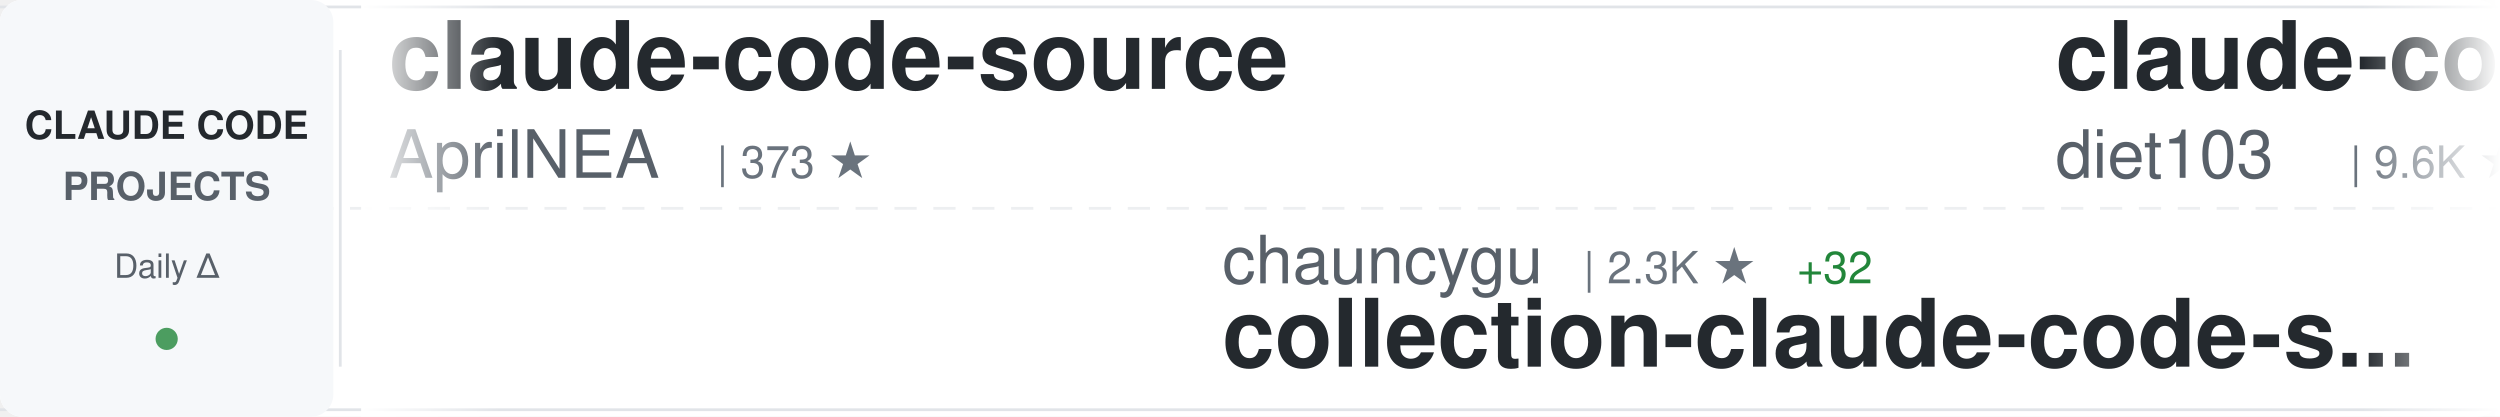
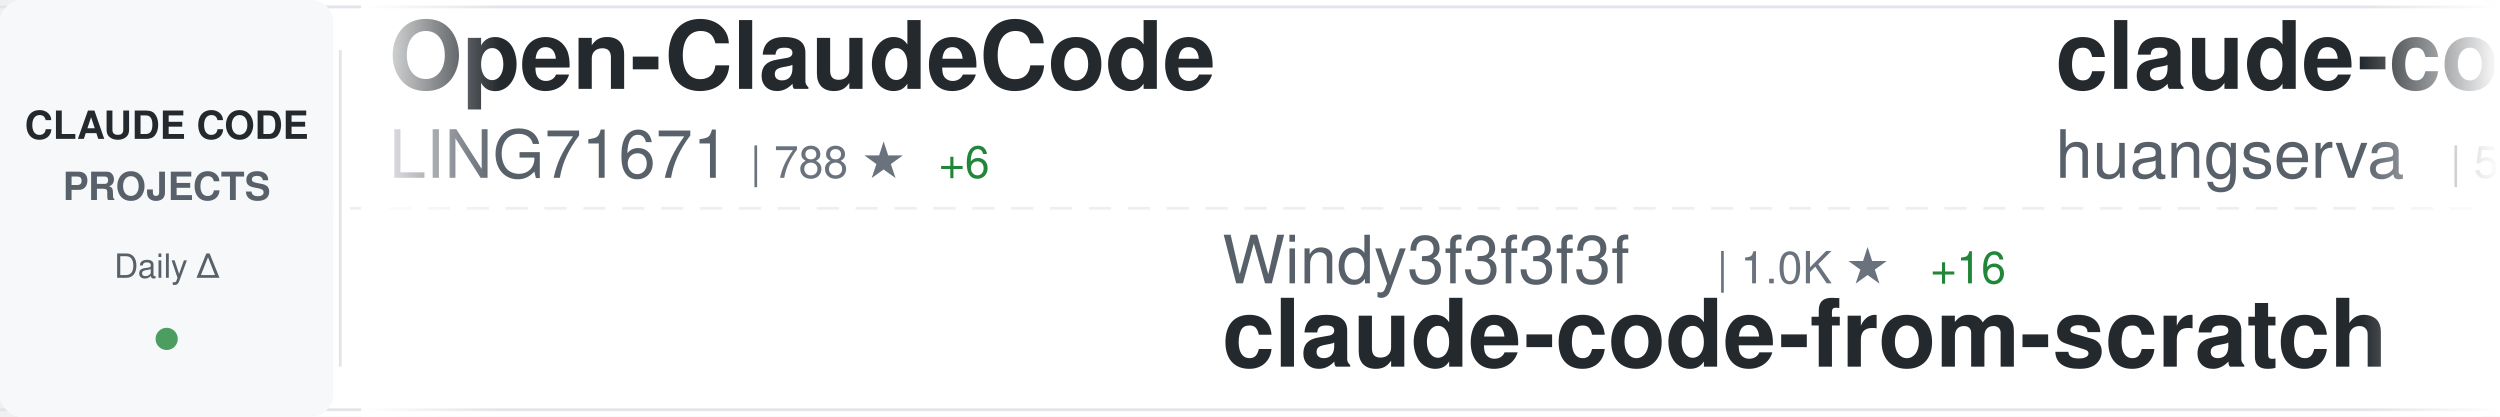
<svg xmlns="http://www.w3.org/2000/svg" width="900" height="150">
  <defs>
    <linearGradient id="awesomeLeftFade" x1="0%" y1="0%" x2="100%" y2="0%">
      <stop offset="0%" style="stop-color:#ffffff;stop-opacity:1" />
      <stop offset="100%" style="stop-color:#ffffff;stop-opacity:0" />
    </linearGradient>
    <linearGradient id="awesomeRightFade" x1="0%" y1="0%" x2="100%" y2="0%">
      <stop offset="0%" style="stop-color:#ffffff;stop-opacity:0" />
      <stop offset="100%" style="stop-color:#ffffff;stop-opacity:1" />
    </linearGradient>
  </defs>
  <rect width="900" height="150" fill="#ffffff" rx="8" />
  <rect x="0" y="2" width="900" height="1" fill="#e1e4e8" />
  <rect x="0" y="147" width="900" height="1" fill="#e1e4e8" />
  <line x1="0" y1="75" x2="900" y2="75" stroke="#e1e4e8" stroke-width="1" stroke-dasharray="8 6" opacity="0.6" />
  <rect x="0" y="0" width="120" height="150" fill="#f6f8fa" rx="8" />
  <text x="60" y="50" font-family="-apple-system, BlinkMacSystemFont, 'Segoe UI', Helvetica, Arial, sans-serif" font-size="14" font-weight="600" fill="#24292e" text-anchor="middle">CLAUDE CODE</text>
  <text x="60" y="72" font-family="-apple-system, BlinkMacSystemFont, 'Segoe UI', Helvetica, Arial, sans-serif" font-size="14" font-weight="600" fill="#586069" text-anchor="middle">PROJECTS</text>
  <text x="60" y="100" font-family="-apple-system, BlinkMacSystemFont, 'Segoe UI', Helvetica, Arial, sans-serif" font-size="12" font-weight="500" fill="#586069" text-anchor="middle">Daily Δ</text>
  <circle cx="60" cy="122" r="4" fill="#22863a" opacity="0.8" />
  <rect x="122" y="18" width="1" height="114" fill="#e1e4e8" />
  <clipPath id="awesomeTickerClip">
    <rect x="130" y="0" width="770" height="150" />
  </clipPath>
  <g clip-path="url(#awesomeTickerClip)">
    <g id="awesomeTickerItems">
      <animateTransform attributeName="transform" attributeType="XML" type="translate" from="0 0" to="-3000 0" dur="54s" repeatCount="indefinite" />
      <g transform="translate(0, 0)">
-         <text x="140" y="32" font-family="-apple-system, BlinkMacSystemFont, 'Segoe UI', Helvetica, Arial, sans-serif" font-size="34" font-weight="600" fill="#24292e">claude-code-source</text>
-         <text x="140" y="64" font-family="-apple-system, BlinkMacSystemFont, 'Segoe UI', Helvetica, Arial, sans-serif" font-size="24" font-weight="400" fill="#586069">AprilNEA</text>
-         <text x="258" y="64" font-family="-apple-system, BlinkMacSystemFont, 'Segoe UI', Helvetica, Arial, sans-serif" font-size="16" font-weight="500" fill="#6a737d">| 373 ★</text>
+         <text x="140" y="32" font-family="-apple-system, BlinkMacSystemFont, 'Segoe UI', Helvetica, Arial, sans-serif" font-size="34" font-weight="600" fill="#24292e">Open-ClaudeCode</text>
+         <text x="140" y="64" font-family="-apple-system, BlinkMacSystemFont, 'Segoe UI', Helvetica, Arial, sans-serif" font-size="24" font-weight="400" fill="#586069">LING71671</text>
+         <text x="270" y="64" font-family="-apple-system, BlinkMacSystemFont, 'Segoe UI', Helvetica, Arial, sans-serif" font-size="16" font-weight="500" fill="#6a737d">| 788 ★</text>
+         <text x="338" y="64" font-family="-apple-system, BlinkMacSystemFont, 'Segoe UI', Helvetica, Arial, sans-serif" font-size="16" font-weight="500" fill="#22863a"> +6</text>
      </g>
      <g transform="translate(300, 0)">
-         <text x="140" y="102" font-family="-apple-system, BlinkMacSystemFont, 'Segoe UI', Helvetica, Arial, sans-serif" font-size="24" font-weight="400" fill="#586069">chauncygu</text>
-         <text x="270" y="102" font-family="-apple-system, BlinkMacSystemFont, 'Segoe UI', Helvetica, Arial, sans-serif" font-size="16" font-weight="500" fill="#6a737d">| 2.3K ★</text>
-         <text x="347" y="102" font-family="-apple-system, BlinkMacSystemFont, 'Segoe UI', Helvetica, Arial, sans-serif" font-size="16" font-weight="500" fill="#22863a"> +32</text>
-         <text x="140" y="132" font-family="-apple-system, BlinkMacSystemFont, 'Segoe UI', Helvetica, Arial, sans-serif" font-size="34" font-weight="600" fill="#24292e">collection-claude-code-s...</text>
+         <text x="140" y="102" font-family="-apple-system, BlinkMacSystemFont, 'Segoe UI', Helvetica, Arial, sans-serif" font-size="24" font-weight="400" fill="#586069">Windy3f3f3f3f</text>
+         <text x="318" y="102" font-family="-apple-system, BlinkMacSystemFont, 'Segoe UI', Helvetica, Arial, sans-serif" font-size="16" font-weight="500" fill="#6a737d">| 1.0K ★</text>
+         <text x="395" y="102" font-family="-apple-system, BlinkMacSystemFont, 'Segoe UI', Helvetica, Arial, sans-serif" font-size="16" font-weight="500" fill="#22863a"> +16</text>
+         <text x="140" y="132" font-family="-apple-system, BlinkMacSystemFont, 'Segoe UI', Helvetica, Arial, sans-serif" font-size="34" font-weight="600" fill="#24292e">claude-code-from-scratch</text>
      </g>
      <g transform="translate(600, 0)">
-         <text x="140" y="32" font-family="-apple-system, BlinkMacSystemFont, 'Segoe UI', Helvetica, Arial, sans-serif" font-size="34" font-weight="600" fill="#24292e">claude-code-infrastructu...</text>
-         <text x="140" y="64" font-family="-apple-system, BlinkMacSystemFont, 'Segoe UI', Helvetica, Arial, sans-serif" font-size="24" font-weight="400" fill="#586069">diet103</text>
-         <text x="246" y="64" font-family="-apple-system, BlinkMacSystemFont, 'Segoe UI', Helvetica, Arial, sans-serif" font-size="16" font-weight="500" fill="#6a737d">| 9.6K ★</text>
-         <text x="323" y="64" font-family="-apple-system, BlinkMacSystemFont, 'Segoe UI', Helvetica, Arial, sans-serif" font-size="16" font-weight="500" fill="#22863a"> +11</text>
+         <text x="140" y="32" font-family="-apple-system, BlinkMacSystemFont, 'Segoe UI', Helvetica, Arial, sans-serif" font-size="34" font-weight="600" fill="#24292e">claude-code-cli</text>
+         <text x="140" y="64" font-family="-apple-system, BlinkMacSystemFont, 'Segoe UI', Helvetica, Arial, sans-serif" font-size="24" font-weight="400" fill="#586069">huangserva</text>
+         <text x="282" y="64" font-family="-apple-system, BlinkMacSystemFont, 'Segoe UI', Helvetica, Arial, sans-serif" font-size="16" font-weight="500" fill="#6a737d">| 565 ★</text>
      </g>
      <g transform="translate(900, 0)">
-         <text x="140" y="102" font-family="-apple-system, BlinkMacSystemFont, 'Segoe UI', Helvetica, Arial, sans-serif" font-size="24" font-weight="400" fill="#586069">router-for-me</text>
-         <text x="318" y="102" font-family="-apple-system, BlinkMacSystemFont, 'Segoe UI', Helvetica, Arial, sans-serif" font-size="16" font-weight="500" fill="#6a737d">| 29.3K ★</text>
-         <text x="404" y="102" font-family="-apple-system, BlinkMacSystemFont, 'Segoe UI', Helvetica, Arial, sans-serif" font-size="16" font-weight="500" fill="#22863a"> +293</text>
-         <text x="140" y="132" font-family="-apple-system, BlinkMacSystemFont, 'Segoe UI', Helvetica, Arial, sans-serif" font-size="34" font-weight="600" fill="#24292e">CLIProxyAPI</text>
+         <text x="140" y="102" font-family="-apple-system, BlinkMacSystemFont, 'Segoe UI', Helvetica, Arial, sans-serif" font-size="24" font-weight="400" fill="#586069">anthropics</text>
+         <text x="282" y="102" font-family="-apple-system, BlinkMacSystemFont, 'Segoe UI', Helvetica, Arial, sans-serif" font-size="16" font-weight="500" fill="#6a737d">| 4.4K ★</text>
+         <text x="359" y="102" font-family="-apple-system, BlinkMacSystemFont, 'Segoe UI', Helvetica, Arial, sans-serif" font-size="16" font-weight="500" fill="#22863a"> +14</text>
+         <text x="140" y="132" font-family="-apple-system, BlinkMacSystemFont, 'Segoe UI', Helvetica, Arial, sans-serif" font-size="34" font-weight="600" fill="#24292e">claude-code-security-rev...</text>
      </g>
      <g transform="translate(1200, 0)">
-         <text x="140" y="32" font-family="-apple-system, BlinkMacSystemFont, 'Segoe UI', Helvetica, Arial, sans-serif" font-size="34" font-weight="600" fill="#24292e">claude-code-sourcemap</text>
-         <text x="140" y="64" font-family="-apple-system, BlinkMacSystemFont, 'Segoe UI', Helvetica, Arial, sans-serif" font-size="24" font-weight="400" fill="#586069">ChinaSiro</text>
-         <text x="270" y="64" font-family="-apple-system, BlinkMacSystemFont, 'Segoe UI', Helvetica, Arial, sans-serif" font-size="16" font-weight="500" fill="#6a737d">| 9.0K ★</text>
-         <text x="347" y="64" font-family="-apple-system, BlinkMacSystemFont, 'Segoe UI', Helvetica, Arial, sans-serif" font-size="16" font-weight="500" fill="#22863a"> +13</text>
+         <text x="140" y="32" font-family="-apple-system, BlinkMacSystemFont, 'Segoe UI', Helvetica, Arial, sans-serif" font-size="34" font-weight="600" fill="#24292e">claude-code-webui</text>
+         <text x="140" y="64" font-family="-apple-system, BlinkMacSystemFont, 'Segoe UI', Helvetica, Arial, sans-serif" font-size="24" font-weight="400" fill="#586069">sugyan</text>
+         <text x="234" y="64" font-family="-apple-system, BlinkMacSystemFont, 'Segoe UI', Helvetica, Arial, sans-serif" font-size="16" font-weight="500" fill="#6a737d">| 1.1K ★</text>
+         <text x="311" y="64" font-family="-apple-system, BlinkMacSystemFont, 'Segoe UI', Helvetica, Arial, sans-serif" font-size="16" font-weight="500" fill="#22863a"> +3</text>
      </g>
      <g transform="translate(1500, 0)">
-         <text x="140" y="102" font-family="-apple-system, BlinkMacSystemFont, 'Segoe UI', Helvetica, Arial, sans-serif" font-size="24" font-weight="400" fill="#586069">luyao618</text>
-         <text x="258" y="102" font-family="-apple-system, BlinkMacSystemFont, 'Segoe UI', Helvetica, Arial, sans-serif" font-size="16" font-weight="500" fill="#6a737d">| 1.3K ★</text>
-         <text x="335" y="102" font-family="-apple-system, BlinkMacSystemFont, 'Segoe UI', Helvetica, Arial, sans-serif" font-size="16" font-weight="500" fill="#22863a"> +12</text>
-         <text x="140" y="132" font-family="-apple-system, BlinkMacSystemFont, 'Segoe UI', Helvetica, Arial, sans-serif" font-size="34" font-weight="600" fill="#24292e">Claude-Code-Source-Study</text>
+         <text x="140" y="102" font-family="-apple-system, BlinkMacSystemFont, 'Segoe UI', Helvetica, Arial, sans-serif" font-size="24" font-weight="400" fill="#586069">liuup</text>
+         <text x="222" y="102" font-family="-apple-system, BlinkMacSystemFont, 'Segoe UI', Helvetica, Arial, sans-serif" font-size="16" font-weight="500" fill="#6a737d">| 2.1K ★</text>
+         <text x="299" y="102" font-family="-apple-system, BlinkMacSystemFont, 'Segoe UI', Helvetica, Arial, sans-serif" font-size="16" font-weight="500" fill="#22863a"> +32</text>
+         <text x="140" y="132" font-family="-apple-system, BlinkMacSystemFont, 'Segoe UI', Helvetica, Arial, sans-serif" font-size="34" font-weight="600" fill="#24292e">claude-code-analysis</text>
      </g>
      <g transform="translate(1800, 0)">
-         <text x="140" y="32" font-family="-apple-system, BlinkMacSystemFont, 'Segoe UI', Helvetica, Arial, sans-serif" font-size="34" font-weight="600" fill="#24292e">claude-code-reverse</text>
-         <text x="140" y="64" font-family="-apple-system, BlinkMacSystemFont, 'Segoe UI', Helvetica, Arial, sans-serif" font-size="24" font-weight="400" fill="#586069">Yuyz0112</text>
-         <text x="258" y="64" font-family="-apple-system, BlinkMacSystemFont, 'Segoe UI', Helvetica, Arial, sans-serif" font-size="16" font-weight="500" fill="#6a737d">| 2.4K ★</text>
-         <text x="335" y="64" font-family="-apple-system, BlinkMacSystemFont, 'Segoe UI', Helvetica, Arial, sans-serif" font-size="16" font-weight="500" fill="#22863a"> +1</text>
+         <text x="140" y="32" font-family="-apple-system, BlinkMacSystemFont, 'Segoe UI', Helvetica, Arial, sans-serif" font-size="34" font-weight="600" fill="#24292e">claude-code-book</text>
+         <text x="140" y="64" font-family="-apple-system, BlinkMacSystemFont, 'Segoe UI', Helvetica, Arial, sans-serif" font-size="24" font-weight="400" fill="#586069">lintsinghua</text>
+         <text x="294" y="64" font-family="-apple-system, BlinkMacSystemFont, 'Segoe UI', Helvetica, Arial, sans-serif" font-size="16" font-weight="500" fill="#6a737d">| 3.0K ★</text>
+         <text x="371" y="64" font-family="-apple-system, BlinkMacSystemFont, 'Segoe UI', Helvetica, Arial, sans-serif" font-size="16" font-weight="500" fill="#22863a"> +23</text>
      </g>
      <g transform="translate(2100, 0)">
-         <text x="140" y="102" font-family="-apple-system, BlinkMacSystemFont, 'Segoe UI', Helvetica, Arial, sans-serif" font-size="24" font-weight="400" fill="#586069">ponponon</text>
-         <text x="258" y="102" font-family="-apple-system, BlinkMacSystemFont, 'Segoe UI', Helvetica, Arial, sans-serif" font-size="16" font-weight="500" fill="#6a737d">| 2.2K ★</text>
-         <text x="335" y="102" font-family="-apple-system, BlinkMacSystemFont, 'Segoe UI', Helvetica, Arial, sans-serif" font-size="16" font-weight="500" fill="#22863a"> +4</text>
-         <text x="140" y="132" font-family="-apple-system, BlinkMacSystemFont, 'Segoe UI', Helvetica, Arial, sans-serif" font-size="34" font-weight="600" fill="#24292e">claude_code_src</text>
+         <text x="140" y="102" font-family="-apple-system, BlinkMacSystemFont, 'Segoe UI', Helvetica, Arial, sans-serif" font-size="24" font-weight="400" fill="#586069">sickn33</text>
+         <text x="246" y="102" font-family="-apple-system, BlinkMacSystemFont, 'Segoe UI', Helvetica, Arial, sans-serif" font-size="16" font-weight="500" fill="#6a737d">| 35.4K ★</text>
+         <text x="332" y="102" font-family="-apple-system, BlinkMacSystemFont, 'Segoe UI', Helvetica, Arial, sans-serif" font-size="16" font-weight="500" fill="#22863a"> +168</text>
+         <text x="140" y="132" font-family="-apple-system, BlinkMacSystemFont, 'Segoe UI', Helvetica, Arial, sans-serif" font-size="34" font-weight="600" fill="#24292e">antigravity-awesome-skil...</text>
      </g>
      <g transform="translate(2400, 0)">
-         <text x="140" y="32" font-family="-apple-system, BlinkMacSystemFont, 'Segoe UI', Helvetica, Arial, sans-serif" font-size="34" font-weight="600" fill="#24292e">claude-code-base-action</text>
-         <text x="140" y="64" font-family="-apple-system, BlinkMacSystemFont, 'Segoe UI', Helvetica, Arial, sans-serif" font-size="24" font-weight="400" fill="#586069">anthropics</text>
-         <text x="282" y="64" font-family="-apple-system, BlinkMacSystemFont, 'Segoe UI', Helvetica, Arial, sans-serif" font-size="16" font-weight="500" fill="#6a737d">| 802 ★</text>
+         <text x="140" y="32" font-family="-apple-system, BlinkMacSystemFont, 'Segoe UI', Helvetica, Arial, sans-serif" font-size="34" font-weight="600" fill="#24292e">Claude-Code</text>
+         <text x="140" y="64" font-family="-apple-system, BlinkMacSystemFont, 'Segoe UI', Helvetica, Arial, sans-serif" font-size="24" font-weight="400" fill="#586069">pengchengneo</text>
+         <text x="306" y="64" font-family="-apple-system, BlinkMacSystemFont, 'Segoe UI', Helvetica, Arial, sans-serif" font-size="16" font-weight="500" fill="#6a737d">| 1.3K ★</text>
+         <text x="383" y="64" font-family="-apple-system, BlinkMacSystemFont, 'Segoe UI', Helvetica, Arial, sans-serif" font-size="16" font-weight="500" fill="#22863a"> +7</text>
      </g>
      <g transform="translate(2700, 0)">
        <text x="140" y="102" font-family="-apple-system, BlinkMacSystemFont, 'Segoe UI', Helvetica, Arial, sans-serif" font-size="24" font-weight="400" fill="#586069">pedrohcgs</text>
        <text x="270" y="102" font-family="-apple-system, BlinkMacSystemFont, 'Segoe UI', Helvetica, Arial, sans-serif" font-size="16" font-weight="500" fill="#6a737d">| 999 ★</text>
-         <text x="338" y="102" font-family="-apple-system, BlinkMacSystemFont, 'Segoe UI', Helvetica, Arial, sans-serif" font-size="16" font-weight="500" fill="#22863a"> +8</text>
+         <text x="338" y="102" font-family="-apple-system, BlinkMacSystemFont, 'Segoe UI', Helvetica, Arial, sans-serif" font-size="16" font-weight="500" fill="#22863a"> +6</text>
        <text x="140" y="132" font-family="-apple-system, BlinkMacSystemFont, 'Segoe UI', Helvetica, Arial, sans-serif" font-size="34" font-weight="600" fill="#24292e">claude-code-my-workflow</text>
      </g>
      <g transform="translate(3000, 0)">
-         <text x="140" y="32" font-family="-apple-system, BlinkMacSystemFont, 'Segoe UI', Helvetica, Arial, sans-serif" font-size="34" font-weight="600" fill="#24292e">claude-code-source</text>
-         <text x="140" y="64" font-family="-apple-system, BlinkMacSystemFont, 'Segoe UI', Helvetica, Arial, sans-serif" font-size="24" font-weight="400" fill="#586069">AprilNEA</text>
-         <text x="258" y="64" font-family="-apple-system, BlinkMacSystemFont, 'Segoe UI', Helvetica, Arial, sans-serif" font-size="16" font-weight="500" fill="#6a737d">| 373 ★</text>
+         <text x="140" y="32" font-family="-apple-system, BlinkMacSystemFont, 'Segoe UI', Helvetica, Arial, sans-serif" font-size="34" font-weight="600" fill="#24292e">Open-ClaudeCode</text>
+         <text x="140" y="64" font-family="-apple-system, BlinkMacSystemFont, 'Segoe UI', Helvetica, Arial, sans-serif" font-size="24" font-weight="400" fill="#586069">LING71671</text>
+         <text x="270" y="64" font-family="-apple-system, BlinkMacSystemFont, 'Segoe UI', Helvetica, Arial, sans-serif" font-size="16" font-weight="500" fill="#6a737d">| 788 ★</text>
+         <text x="338" y="64" font-family="-apple-system, BlinkMacSystemFont, 'Segoe UI', Helvetica, Arial, sans-serif" font-size="16" font-weight="500" fill="#22863a"> +6</text>
      </g>
      <g transform="translate(3300, 0)">
-         <text x="140" y="102" font-family="-apple-system, BlinkMacSystemFont, 'Segoe UI', Helvetica, Arial, sans-serif" font-size="24" font-weight="400" fill="#586069">chauncygu</text>
-         <text x="270" y="102" font-family="-apple-system, BlinkMacSystemFont, 'Segoe UI', Helvetica, Arial, sans-serif" font-size="16" font-weight="500" fill="#6a737d">| 2.3K ★</text>
-         <text x="347" y="102" font-family="-apple-system, BlinkMacSystemFont, 'Segoe UI', Helvetica, Arial, sans-serif" font-size="16" font-weight="500" fill="#22863a"> +32</text>
-         <text x="140" y="132" font-family="-apple-system, BlinkMacSystemFont, 'Segoe UI', Helvetica, Arial, sans-serif" font-size="34" font-weight="600" fill="#24292e">collection-claude-code-s...</text>
+         <text x="140" y="102" font-family="-apple-system, BlinkMacSystemFont, 'Segoe UI', Helvetica, Arial, sans-serif" font-size="24" font-weight="400" fill="#586069">Windy3f3f3f3f</text>
+         <text x="318" y="102" font-family="-apple-system, BlinkMacSystemFont, 'Segoe UI', Helvetica, Arial, sans-serif" font-size="16" font-weight="500" fill="#6a737d">| 1.0K ★</text>
+         <text x="395" y="102" font-family="-apple-system, BlinkMacSystemFont, 'Segoe UI', Helvetica, Arial, sans-serif" font-size="16" font-weight="500" fill="#22863a"> +16</text>
+         <text x="140" y="132" font-family="-apple-system, BlinkMacSystemFont, 'Segoe UI', Helvetica, Arial, sans-serif" font-size="34" font-weight="600" fill="#24292e">claude-code-from-scratch</text>
      </g>
      <g transform="translate(3600, 0)">
-         <text x="140" y="32" font-family="-apple-system, BlinkMacSystemFont, 'Segoe UI', Helvetica, Arial, sans-serif" font-size="34" font-weight="600" fill="#24292e">claude-code-infrastructu...</text>
-         <text x="140" y="64" font-family="-apple-system, BlinkMacSystemFont, 'Segoe UI', Helvetica, Arial, sans-serif" font-size="24" font-weight="400" fill="#586069">diet103</text>
-         <text x="246" y="64" font-family="-apple-system, BlinkMacSystemFont, 'Segoe UI', Helvetica, Arial, sans-serif" font-size="16" font-weight="500" fill="#6a737d">| 9.6K ★</text>
-         <text x="323" y="64" font-family="-apple-system, BlinkMacSystemFont, 'Segoe UI', Helvetica, Arial, sans-serif" font-size="16" font-weight="500" fill="#22863a"> +11</text>
+         <text x="140" y="32" font-family="-apple-system, BlinkMacSystemFont, 'Segoe UI', Helvetica, Arial, sans-serif" font-size="34" font-weight="600" fill="#24292e">claude-code-cli</text>
+         <text x="140" y="64" font-family="-apple-system, BlinkMacSystemFont, 'Segoe UI', Helvetica, Arial, sans-serif" font-size="24" font-weight="400" fill="#586069">huangserva</text>
+         <text x="282" y="64" font-family="-apple-system, BlinkMacSystemFont, 'Segoe UI', Helvetica, Arial, sans-serif" font-size="16" font-weight="500" fill="#6a737d">| 565 ★</text>
      </g>
      <g transform="translate(3900, 0)">
-         <text x="140" y="102" font-family="-apple-system, BlinkMacSystemFont, 'Segoe UI', Helvetica, Arial, sans-serif" font-size="24" font-weight="400" fill="#586069">router-for-me</text>
-         <text x="318" y="102" font-family="-apple-system, BlinkMacSystemFont, 'Segoe UI', Helvetica, Arial, sans-serif" font-size="16" font-weight="500" fill="#6a737d">| 29.3K ★</text>
-         <text x="404" y="102" font-family="-apple-system, BlinkMacSystemFont, 'Segoe UI', Helvetica, Arial, sans-serif" font-size="16" font-weight="500" fill="#22863a"> +293</text>
-         <text x="140" y="132" font-family="-apple-system, BlinkMacSystemFont, 'Segoe UI', Helvetica, Arial, sans-serif" font-size="34" font-weight="600" fill="#24292e">CLIProxyAPI</text>
+         <text x="140" y="102" font-family="-apple-system, BlinkMacSystemFont, 'Segoe UI', Helvetica, Arial, sans-serif" font-size="24" font-weight="400" fill="#586069">anthropics</text>
+         <text x="282" y="102" font-family="-apple-system, BlinkMacSystemFont, 'Segoe UI', Helvetica, Arial, sans-serif" font-size="16" font-weight="500" fill="#6a737d">| 4.4K ★</text>
+         <text x="359" y="102" font-family="-apple-system, BlinkMacSystemFont, 'Segoe UI', Helvetica, Arial, sans-serif" font-size="16" font-weight="500" fill="#22863a"> +14</text>
+         <text x="140" y="132" font-family="-apple-system, BlinkMacSystemFont, 'Segoe UI', Helvetica, Arial, sans-serif" font-size="34" font-weight="600" fill="#24292e">claude-code-security-rev...</text>
      </g>
    </g>
  </g>
  <rect x="130" y="0" width="50" height="150" fill="url(#awesomeLeftFade)" />
  <rect x="850" y="0" width="50" height="150" fill="url(#awesomeRightFade)" />
</svg>
